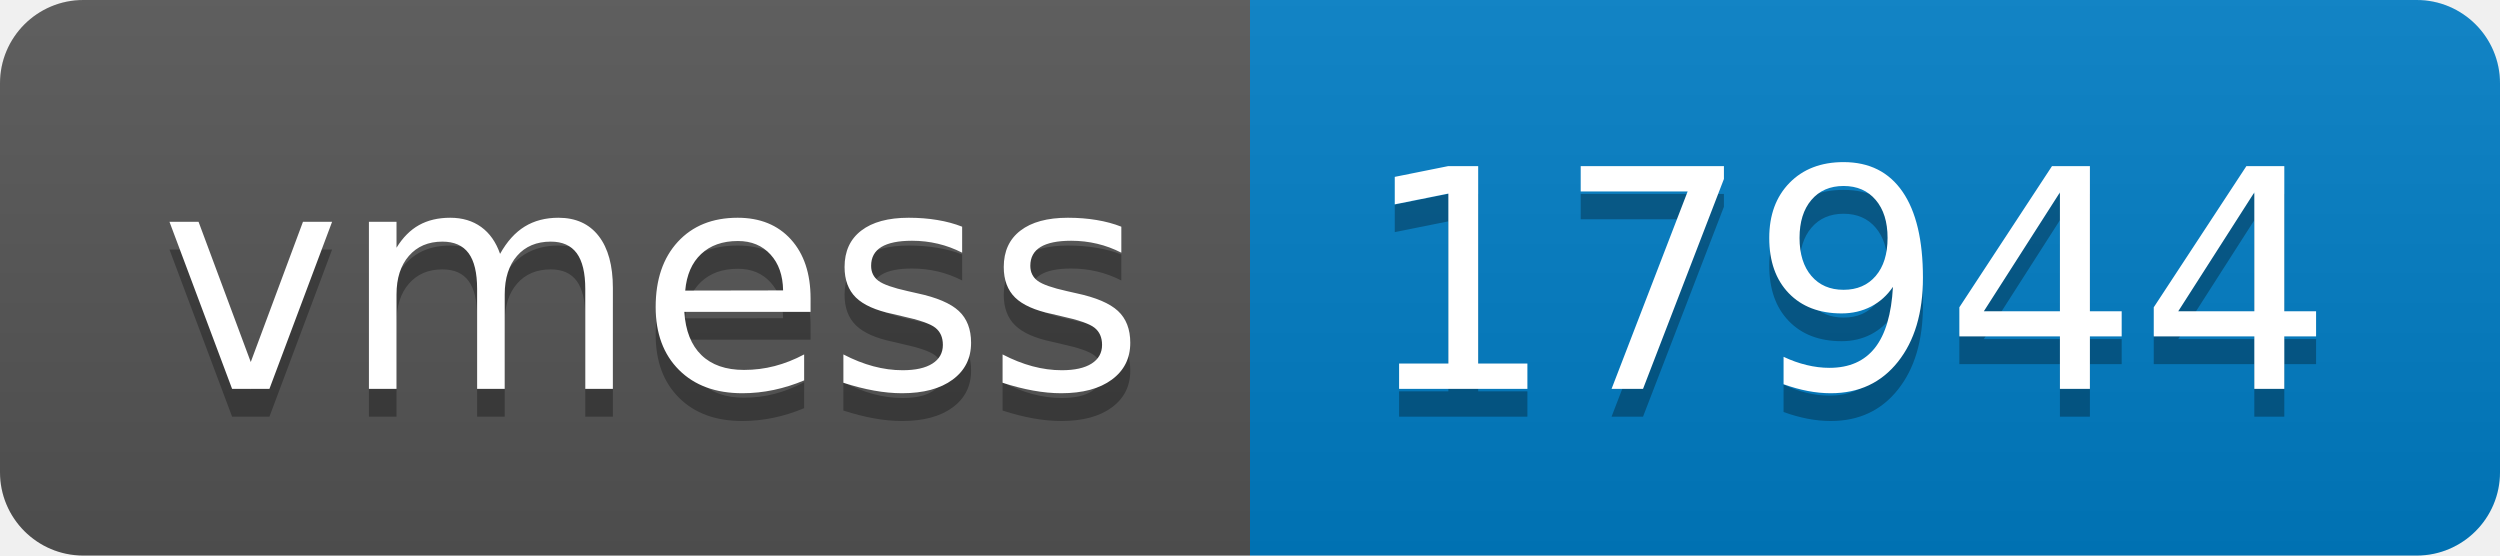
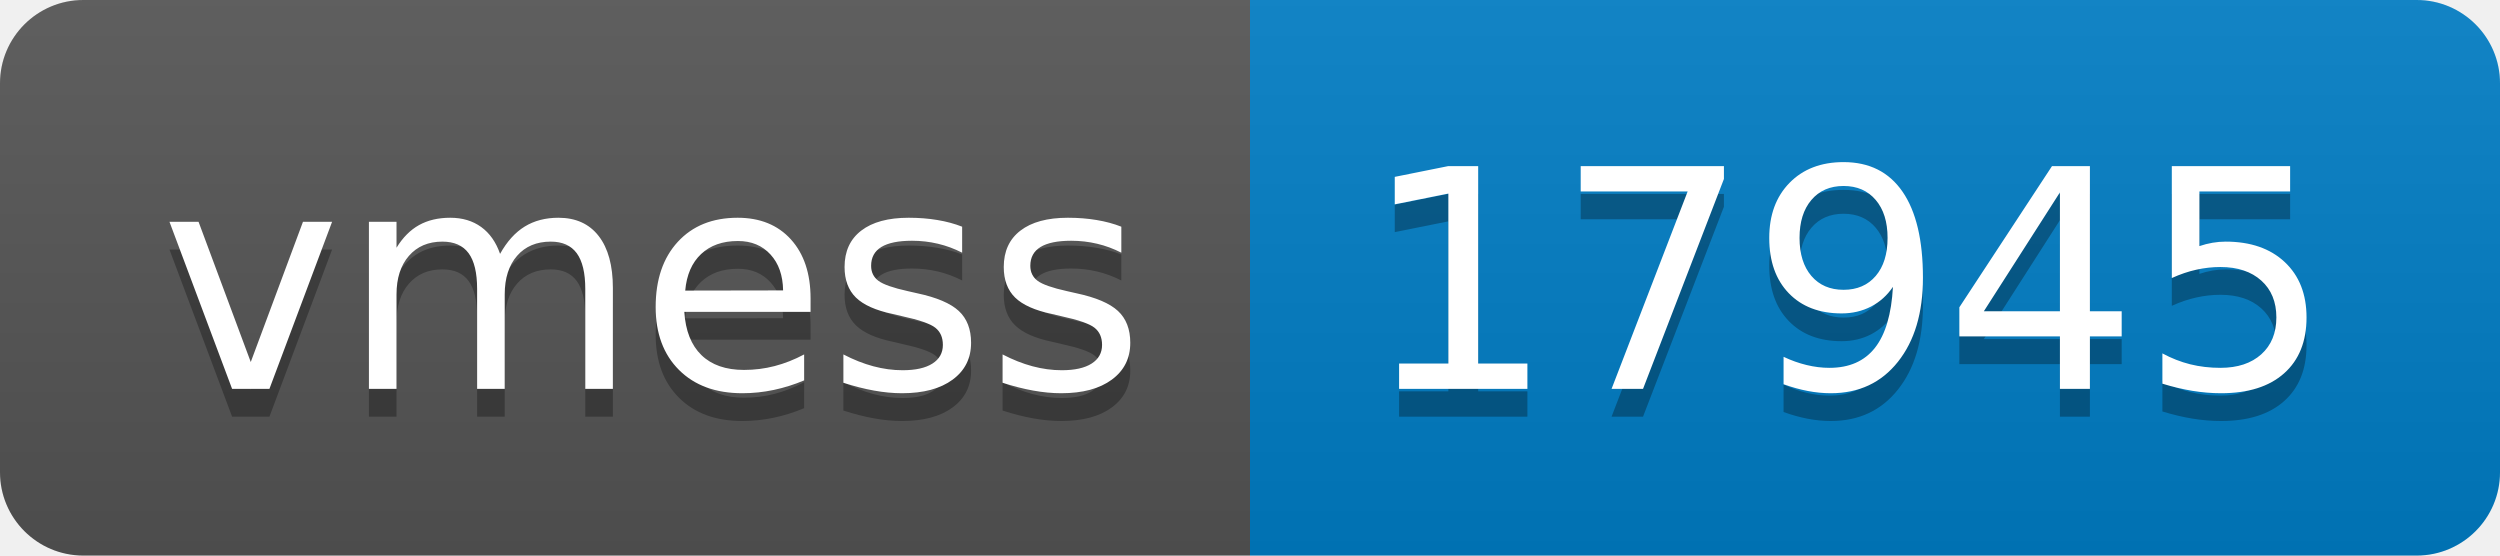
- <svg xmlns="http://www.w3.org/2000/svg" width="90" height="20" role="img" aria-label="vmess: 17944">
+ <svg xmlns="http://www.w3.org/2000/svg" width="90" height="20" role="img" aria-label="vmess: 17945">
  <linearGradient id="s" x2="0" y2="100%">
    <stop offset="0" stop-color="#bbb" stop-opacity=".1" />
    <stop offset="1" stop-opacity=".1" />
  </linearGradient>
  <clipPath id="r">
    <rect width="90" height="20" rx="3" fill="#fff" />
  </clipPath>
  <g clip-path="url(#r)">
    <rect width="45" height="20" fill="#555" />
    <rect x="45" width="45" height="20" fill="#007ec6" />
    <rect width="90" height="20" fill="url(#s)" />
  </g>
  <g fill="#fff" text-anchor="middle" font-family="Verdana,Geneva,DejaVu Sans,sans-serif" text-rendering="geometricPrecision" font-size="110">
    <text aria-hidden="true" x="235" y="150" fill="#010101" fill-opacity=".3" transform="scale(.1)" textLength="350">vmess</text>
    <text x="235" y="140" transform="scale(.1)" fill="#fff" textLength="350">vmess</text>
-     <text aria-hidden="true" x="665" y="150" fill="#010101" fill-opacity=".3" transform="scale(.1)" textLength="350">17944</text>
-     <text x="665" y="140" transform="scale(.1)" fill="#fff" textLength="350">17944</text>
+     <text aria-hidden="true" x="665" y="150" fill="#010101" fill-opacity=".3" transform="scale(.1)" textLength="350">17945</text>
+     <text x="665" y="140" transform="scale(.1)" fill="#fff" textLength="350">17945</text>
  </g>
</svg>
